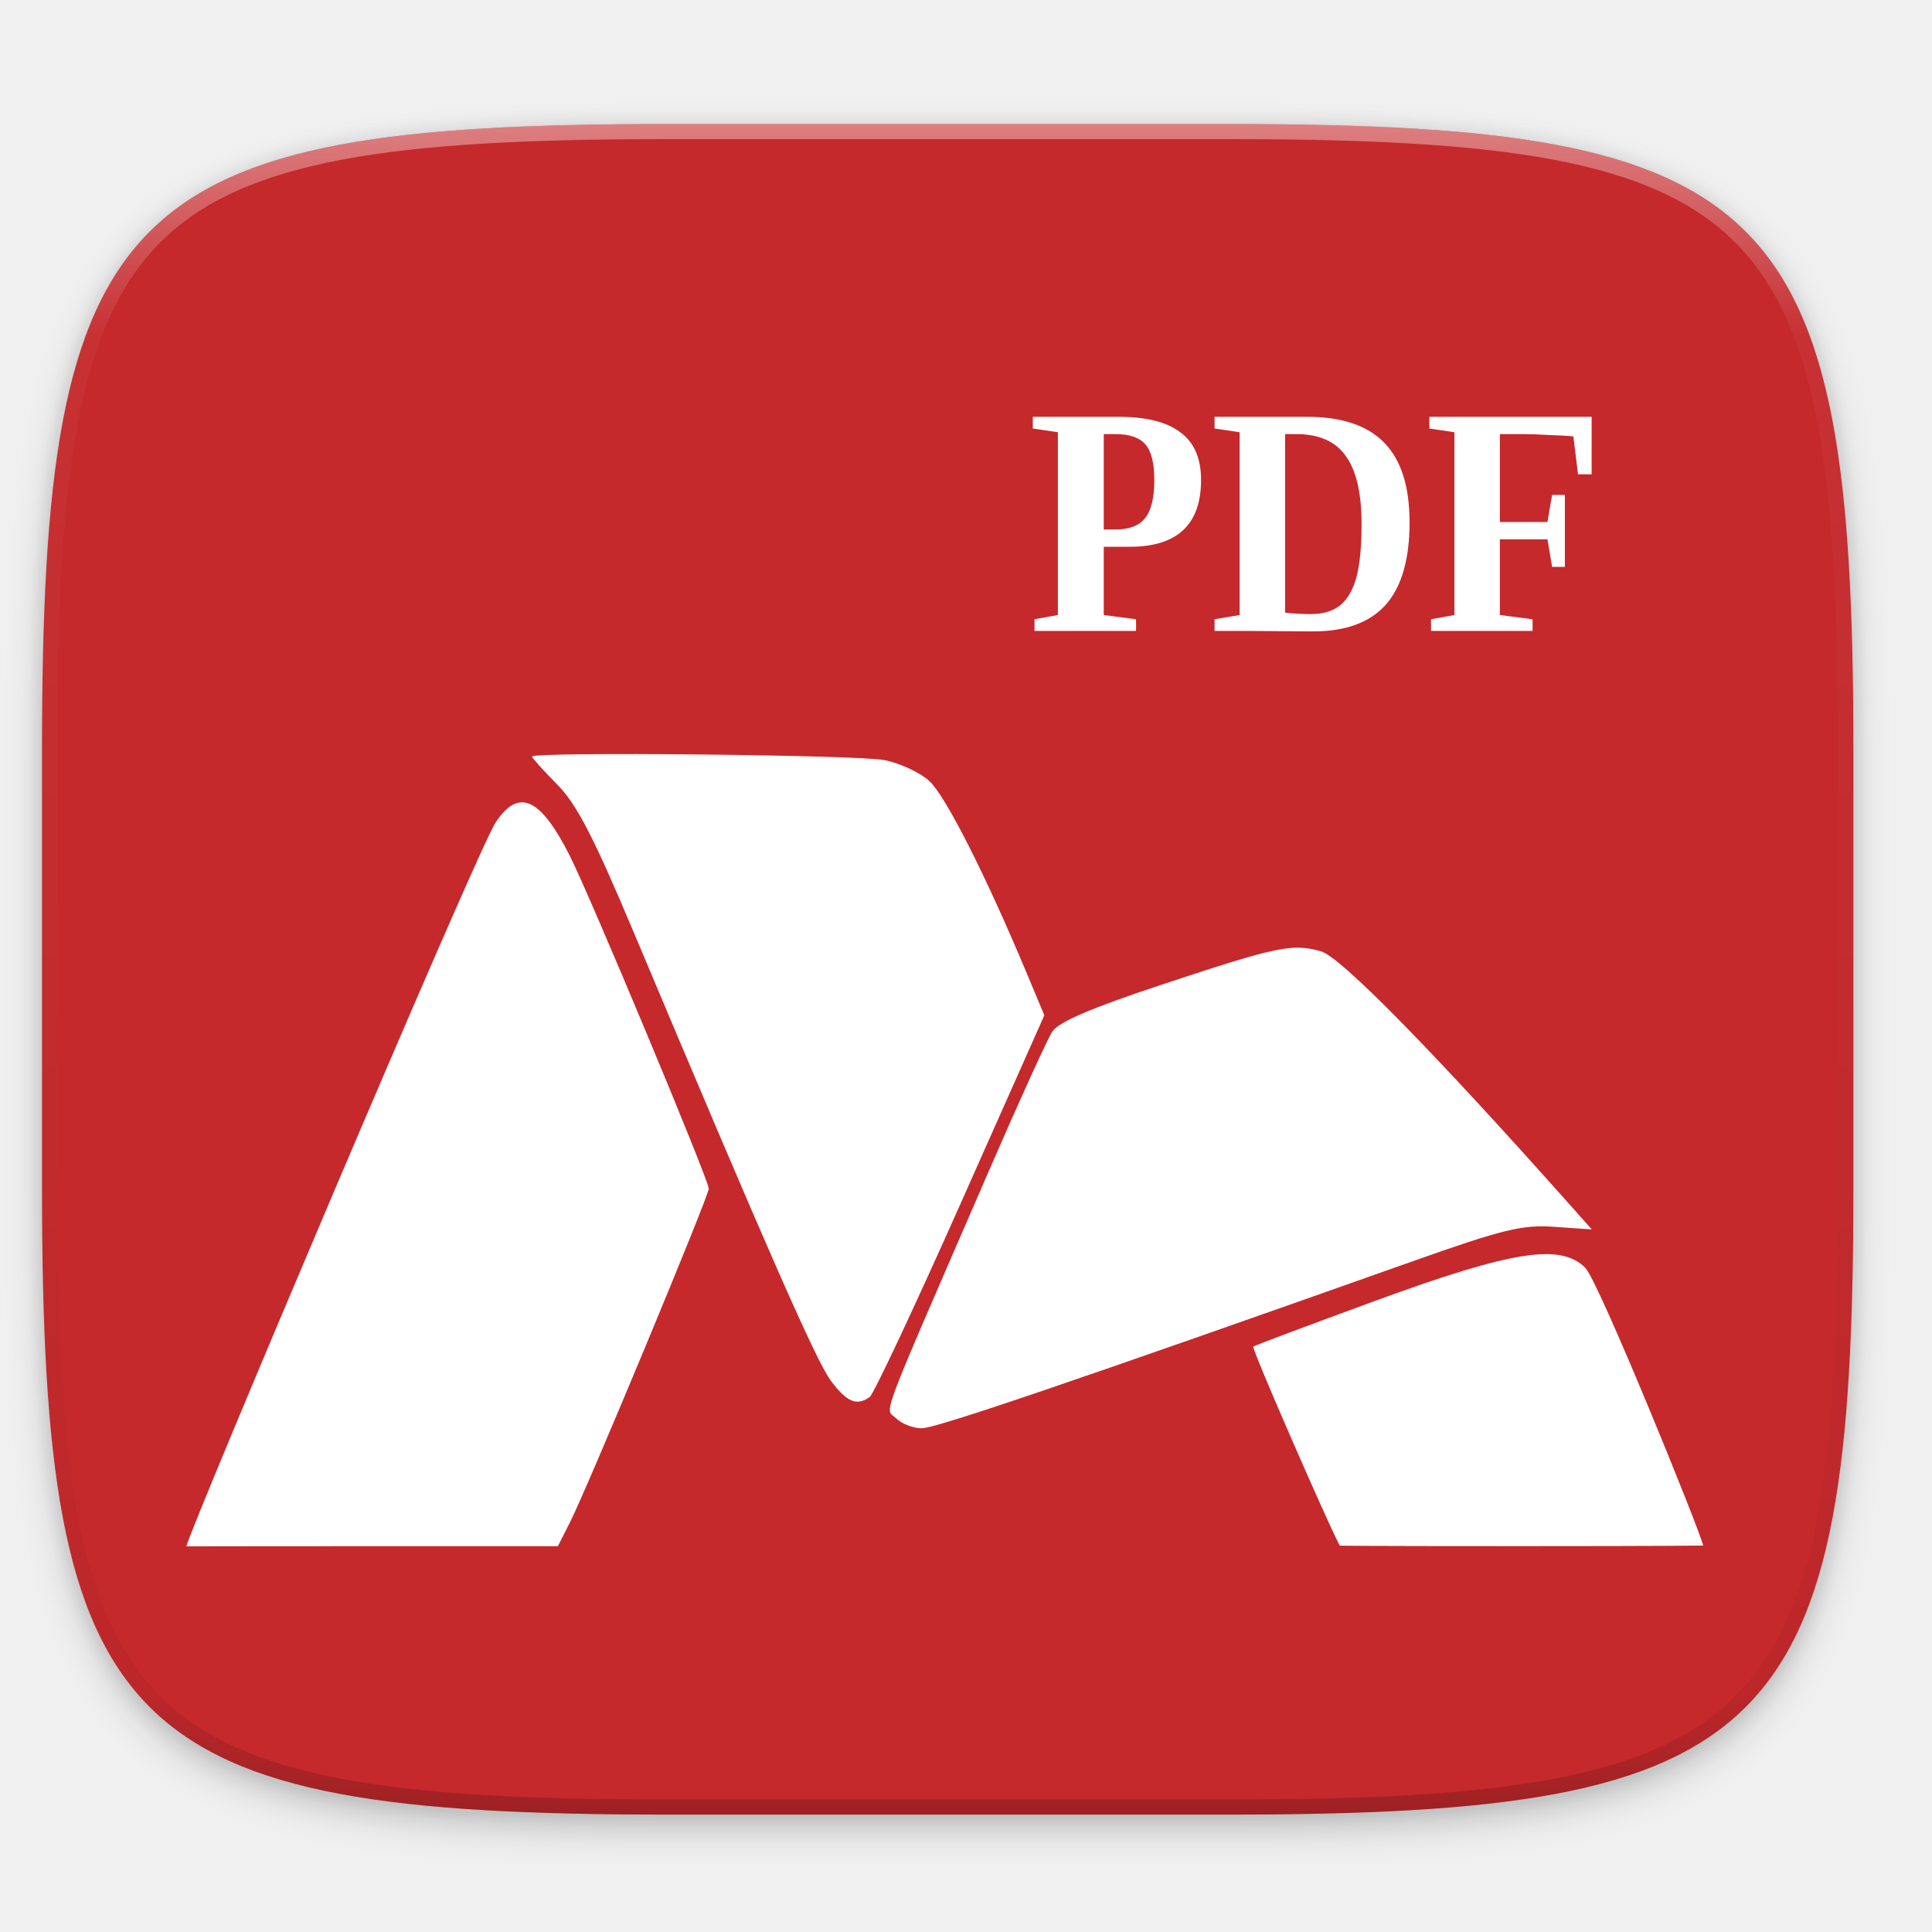
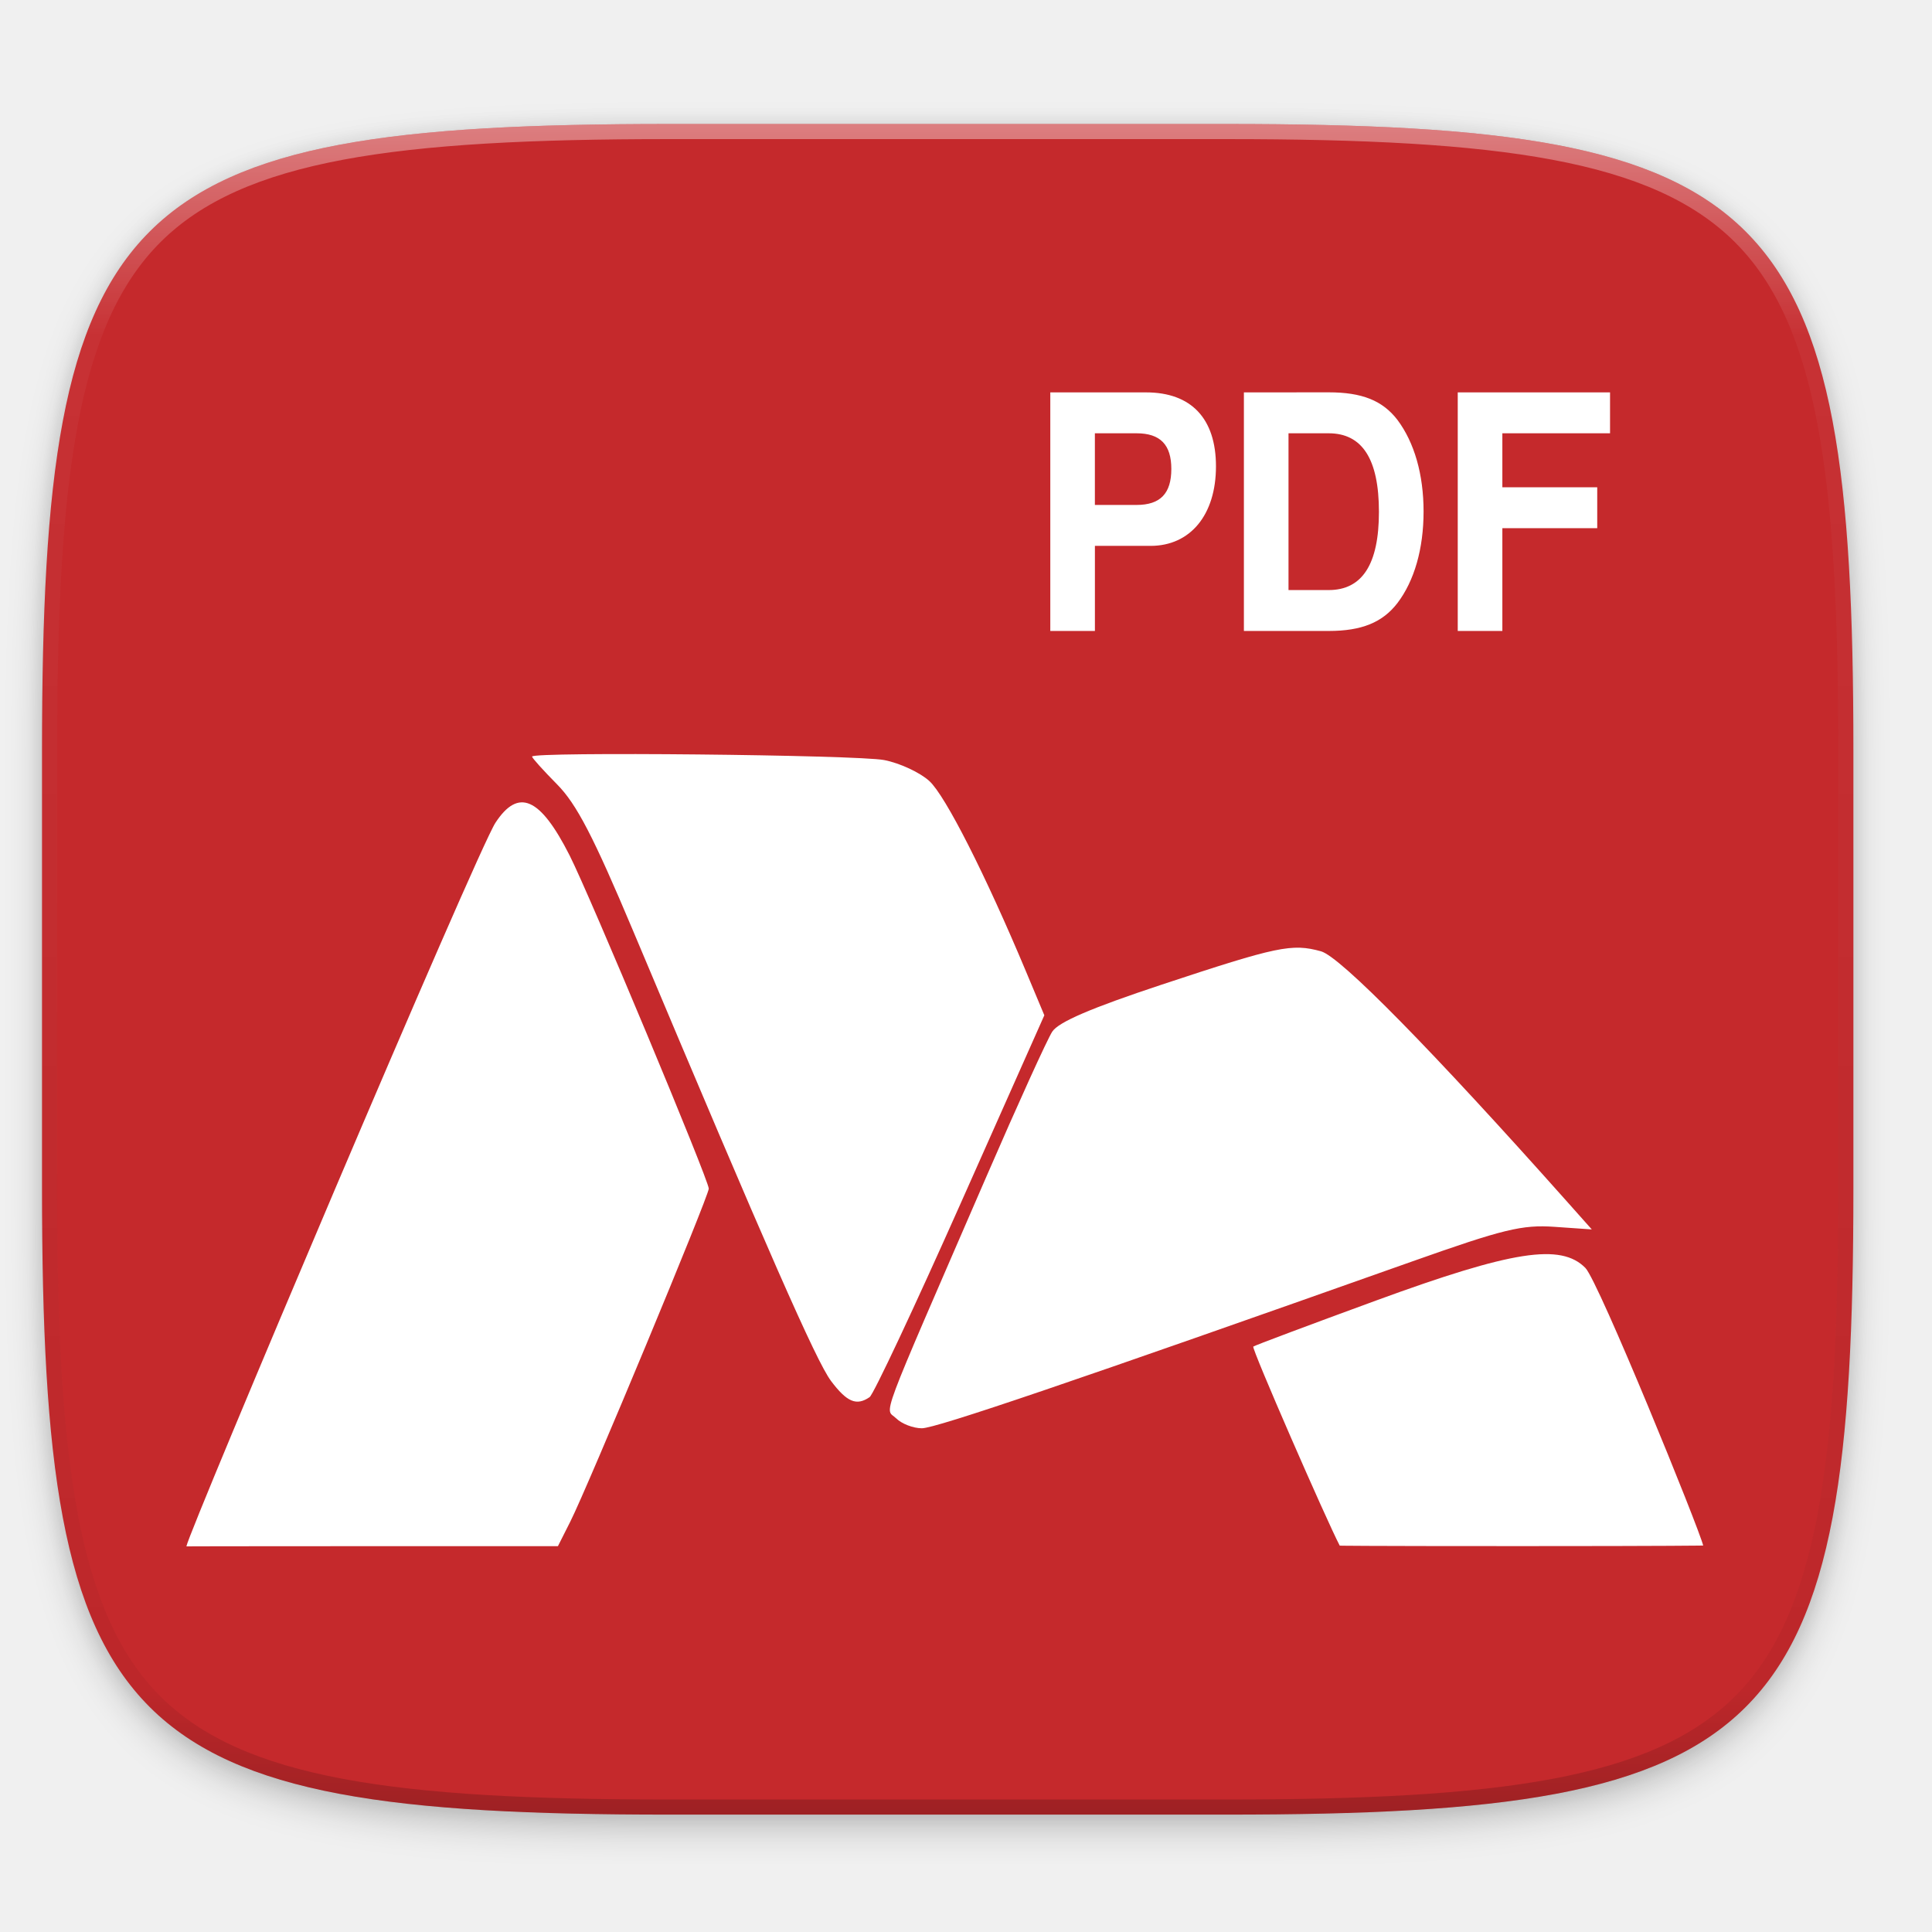
- <svg xmlns="http://www.w3.org/2000/svg" width="256" height="256" version="1.1" viewBox="0 0 67.73 67.73">
-   <defs>
+ <svg xmlns="http://www.w3.org/2000/svg" width="256" height="256" version="1.1" viewBox="0 0 67.73 67.73" id="svg40">
+   <defs id="defs20">
    <linearGradient id="linearGradient1108" x1="296" x2="296" y1="-212" y2="236" gradientUnits="userSpaceOnUse">
-       <stop style="stop-color:#ffffff" offset="0" />
-       <stop style="stop-color:#ffffff;stop-opacity:.098" offset=".125" />
-       <stop style="stop-color:#000000;stop-opacity:.098" offset=".925" />
-       <stop style="stop-color:#000000;stop-opacity:.498" offset="1" />
+       <stop style="stop-color:#ffffff" offset="0" id="stop2" />
+       <stop style="stop-color:#ffffff;stop-opacity:.098" offset=".125" id="stop4" />
+       <stop style="stop-color:#000000;stop-opacity:.098" offset=".925" id="stop6" />
+       <stop style="stop-color:#000000;stop-opacity:.498" offset="1" id="stop8" />
    </linearGradient>
    <clipPath id="clipPath1082-3-367">
-       <path d="M 361.938,-212 C 507.235,-212 528,-191.287 528,-46.125 V 70.125 C 528,215.286 507.235,236 361.938,236 H 214.062 C 68.765,236 48,215.286 48,70.125 V -46.125 C 48,-191.287 68.765,-212 214.062,-212 Z" style="fill:#8c59d9" />
+       <path d="M 361.938,-212 C 507.235,-212 528,-191.287 528,-46.125 V 70.125 C 528,215.286 507.235,236 361.938,236 H 214.062 C 68.765,236 48,215.286 48,70.125 V -46.125 C 48,-191.287 68.765,-212 214.062,-212 Z" style="fill:#8c59d9" id="path11" />
    </clipPath>
    <filter id="filter938" x="-.02" y="-.03" width="1.046" height="1.05" style="color-interpolation-filters:sRGB">
-       <feGaussianBlur stdDeviation="2.32" />
+       <feGaussianBlur stdDeviation="2.32" id="feGaussianBlur14" />
    </filter>
    <filter id="filter4569" x="-.01" y="-.01" width="1.023" height="1.025" style="color-interpolation-filters:sRGB">
-       <feGaussianBlur stdDeviation="1.16" />
+       <feGaussianBlur stdDeviation="1.16" id="feGaussianBlur17" />
    </filter>
  </defs>
-   <g transform="translate(0,-229.2667)">
-     <path transform="matrix(.2645833 0 0 .2645833 -1.8735229e-8 232.6703)" d="m162.537 3.568c72.649 0 83.031 10.357 83.031 82.938v58.125c0 72.581-10.383 82.938-83.031 82.938h-73.937c-72.649 0-83.031-10.357-83.031-82.938v-58.125c0-72.581 10.383-82.938 83.031-82.938z" style="filter:url(#filter4569);opacity:.1" />
-     <path transform="matrix(.2645833 0 0 .2645833 -1.8735229e-8 232.6703)" d="m162.537 5.568c72.649 0 83.031 10.357 83.031 82.938v58.125c0 72.581-10.383 82.938-83.031 82.938h-73.937c-72.649 0-83.031-10.357-83.031-82.938v-58.125c0-72.581 10.383-82.938 83.031-82.938z" style="filter:url(#filter938);opacity:.2" />
-     <path d="m43.005 233.614c19.222 0 21.969 2.74 21.969 21.944v15.379c0 19.204-2.747 21.944-21.969 21.944h-19.563c-19.222 0-21.969-2.74-21.969-21.944v-15.379c0-19.204 2.747-21.944 21.969-21.944z" style="fill:#c5292c" />
-     <path transform="matrix(.1322917 0 0 .1322917 -4.876802 261.6601)" d="M 361.938,-212 C 507.235,-212 528,-191.287 528,-46.125 V 70.125 C 528,215.286 507.235,236 361.938,236 H 214.062 C 68.765,236 48,215.286 48,70.125 V -46.125 C 48,-191.287 68.765,-212 214.062,-212 Z" clip-path="url(#clipPath1082-3-367)" style="fill:none;opacity:.4;stroke-linecap:round;stroke-linejoin:round;stroke-width:8;stroke:url(#linearGradient1108)" />
-     <g transform="translate(-22.47587,-2.535483)" style="fill:#ffffff">
-       <path d="m29.011 286.011c0.084-0.529 10.182-24.372 10.834-25.366 0.804-1.227 1.567-0.892 2.598 1.142 0.712 1.404 4.88 11.384 4.88 11.685 0 0.261-4.233 10.441-4.854 11.673l-0.434 0.861h-6.421c-5.503 0-6.603 7e-3 -6.603 7e-3zm40.432-0.023c-0.456-0.868-3.099-6.918-3.031-6.979 0.04-0.036 1.983-0.765 4.318-1.619 4.771-1.746 6.464-2.009 7.324-1.139 0.464 0.47 4 9.163 4.13 9.733 0 0-1.023 0.02-6.397 0.02-5.879 0-6.344-0.016-6.344-0.016zm-15.552-4.464c-0.39-0.39-0.702 0.447 3.17-8.486 1.094-2.524 2.131-4.806 2.304-5.07 0.22-0.337 1.367-0.829 3.832-1.646 4.065-1.346 4.569-1.452 5.589-1.17 0.68 0.188 3.895 3.461 8.664 8.818l0.829 0.932-1.307-0.091c-1.134-0.079-1.792 0.081-4.979 1.21-11.883 4.21-16.709 5.852-17.199 5.852-0.304 0-0.71-0.157-0.903-0.35zm-2.285-1.314c-0.515-0.686-2.216-4.555-6.936-15.777-1.388-3.299-1.981-4.443-2.664-5.133-0.483-0.488-0.878-0.927-0.878-0.975 0-0.176 11.388-0.062 12.347 0.123 0.543 0.105 1.255 0.436 1.582 0.736 0.563 0.516 1.958 3.265 3.386 6.673l0.644 1.538-2.94 6.609c-1.617 3.635-3.05 6.685-3.185 6.777-0.46 0.317-0.795 0.176-1.356-0.57z" style="fill:#ffffff" />
-       <text transform="scale(.9532846 1.049005)" x="61.37" y="242.06" style="fill:#ffffff;font-size:10.938px;font-weight:bold;letter-spacing:0px;line-height:1.25;word-spacing:0px" xml:space="preserve">
-         <tspan x="61.37" y="242.06" style="fill:#ffffff;font-weight:bold">PDF</tspan>
-       </text>
+   <g transform="translate(0,-229.2667)" id="g38">
+     <path transform="matrix(0.2645833,0,0,0.2645833,-1.8735229e-8,232.6703)" d="m 162.537,3.568 c 72.649,0 83.031,10.357 83.031,82.938 v 58.125 c 0,72.581 -10.383,82.938 -83.031,82.938 h -73.937 c -72.649,0 -83.031,-10.357 -83.031,-82.938 v -58.125 c 0,-72.581 10.383,-82.938 83.031,-82.938 z" style="opacity:0.1;filter:url(#filter4569)" id="path22" />
+     <path transform="matrix(0.2645833,0,0,0.2645833,-1.8735229e-8,232.6703)" d="m 162.537,5.568 c 72.649,0 83.031,10.357 83.031,82.938 v 58.125 c 0,72.581 -10.383,82.938 -83.031,82.938 h -73.937 c -72.649,0 -83.031,-10.357 -83.031,-82.938 v -58.125 c 0,-72.581 10.383,-82.938 83.031,-82.938 z" style="opacity:0.2;filter:url(#filter938)" id="path24" />
+     <path d="m 43.005,233.614 c 19.222,0 21.969,2.74 21.969,21.944 v 15.379 c 0,19.204 -2.747,21.944 -21.969,21.944 h -19.563 c -19.222,0 -21.969,-2.74 -21.969,-21.944 v -15.379 c 0,-19.204 2.747,-21.944 21.969,-21.944 z" style="fill:#c5292c" id="path26" />
+     <path style="color:#000000;font-style:normal;font-variant:normal;font-weight:normal;font-stretch:normal;font-size:medium;line-height:normal;font-family:sans-serif;font-variant-ligatures:normal;font-variant-position:normal;font-variant-caps:normal;font-variant-numeric:normal;font-variant-alternates:normal;font-variant-east-asian:normal;font-feature-settings:normal;font-variation-settings:normal;text-indent:0;text-align:start;text-decoration:none;text-decoration-line:none;text-decoration-style:solid;text-decoration-color:#000000;letter-spacing:normal;word-spacing:normal;text-transform:none;writing-mode:lr-tb;direction:ltr;text-orientation:mixed;dominant-baseline:auto;baseline-shift:baseline;text-anchor:start;white-space:normal;shape-padding:0;shape-margin:0;inline-size:0;clip-rule:nonzero;display:inline;overflow:visible;visibility:visible;opacity:0.4;isolation:auto;mix-blend-mode:normal;color-interpolation:sRGB;color-interpolation-filters:linearRGB;solid-color:#000000;solid-opacity:1;vector-effect:none;fill:url(#linearGradient1108);fill-opacity:1;fill-rule:nonzero;stroke:none;stroke-width:8;stroke-linecap:round;stroke-linejoin:round;stroke-miterlimit:4;stroke-dasharray:none;stroke-dashoffset:0;stroke-opacity:1;color-rendering:auto;image-rendering:auto;shape-rendering:auto;text-rendering:auto;enable-background:accumulate;stop-color:#000000;stop-opacity:1" d="m 214.062,-216 c -72.839,0 -115.523,4.883 -140.344,29.672 -24.821,24.789 -29.719,67.431 -29.719,140.203 v 116.25 c 0,72.771 4.898,115.414 29.719,140.203 24.821,24.789 67.505,29.672 140.344,29.672 h 147.875 c 72.839,0 115.523,-4.883 140.344,-29.672 24.821,-24.789 29.719,-67.432 29.719,-140.203 v -116.25 c 0,-72.772 -4.898,-115.414 -29.719,-140.203 -24.821,-24.789 -67.505,-29.672 -140.344,-29.672 z m 0,8 h 147.875 c 72.459,0 112.806,5.474 134.691,27.332 21.886,21.858 27.371,62.153 27.371,134.543 v 116.25 c 0,72.39 -5.485,112.685 -27.371,134.543 -21.886,21.858 -62.233,27.332 -134.691,27.332 h -147.875 c -72.459,0 -112.806,-5.474 -134.691,-27.332 -21.886,-21.858 -27.371,-62.153 -27.371,-134.543 v -116.25 c 0,-72.39 5.485,-112.685 27.371,-134.543 21.886,-21.858 62.233,-27.332 134.691,-27.332 z" clip-path="url(#clipPath1082-3-367)" id="path59" transform="matrix(0.1322917,0,0,0.1322917,-4.876802,261.6601)" />
+     <g transform="translate(-22.47587,-2.535483)" style="fill:#ffffff" id="g36">
+       <path d="m 29.011,286.011 c 0.084,-0.529 10.182,-24.372 10.834,-25.366 0.804,-1.227 1.567,-0.892 2.598,1.142 0.712,1.404 4.88,11.384 4.88,11.685 0,0.261 -4.233,10.441 -4.854,11.673 l -0.434,0.861 h -6.421 c -5.503,0 -6.603,0.007 -6.603,0.007 z m 40.432,-0.023 c -0.456,-0.868 -3.099,-6.918 -3.031,-6.979 0.04,-0.036 1.983,-0.765 4.318,-1.619 4.771,-1.746 6.464,-2.009 7.324,-1.139 0.464,0.47 4,9.163 4.13,9.733 0,0 -1.023,0.02 -6.397,0.02 -5.879,0 -6.344,-0.016 -6.344,-0.016 z m -15.552,-4.464 c -0.39,-0.39 -0.702,0.447 3.17,-8.486 1.094,-2.524 2.131,-4.806 2.304,-5.07 0.22,-0.337 1.367,-0.829 3.832,-1.646 4.065,-1.346 4.569,-1.452 5.589,-1.17 0.68,0.188 3.895,3.461 8.664,8.818 l 0.829,0.932 -1.307,-0.091 c -1.134,-0.079 -1.792,0.081 -4.979,1.21 -11.883,4.21 -16.709,5.852 -17.199,5.852 -0.304,0 -0.71,-0.157 -0.903,-0.35 z m -2.285,-1.314 c -0.515,-0.686 -2.216,-4.555 -6.936,-15.777 -1.388,-3.299 -1.981,-4.443 -2.664,-5.133 -0.483,-0.488 -0.878,-0.927 -0.878,-0.975 0,-0.176 11.388,-0.062 12.347,0.123 0.543,0.105 1.255,0.436 1.582,0.736 0.563,0.516 1.958,3.265 3.386,6.673 l 0.644,1.538 -2.94,6.609 c -1.617,3.635 -3.05,6.685 -3.185,6.777 -0.46,0.317 -0.795,0.176 -1.356,-0.57 z" style="fill:#ffffff" id="path30" />
+       <path id="path46" d="m 59.296,245.558 v 8.364 h 1.564 v -2.983 h 1.95 c 1.397,0 2.294,-1.09 2.294,-2.788 0,-1.675 -0.866,-2.593 -2.45,-2.593 z m 6.787,0 v 8.364 h 2.972 c 1.157,0 1.887,-0.299 2.409,-0.976 0.594,-0.78 0.918,-1.905 0.918,-3.213 0,-1.296 -0.323,-2.421 -0.918,-3.213 -0.521,-0.677 -1.241,-0.964 -2.409,-0.964 z m 7.497,0 v 8.364 h 1.564 v -3.603 h 3.326 v -1.434 h -3.326 v -1.893 h 3.775 v -1.434 z m -12.721,1.434 h 1.46 c 0.834,0 1.22,0.401 1.22,1.25 0,0.861 -0.386,1.262 -1.22,1.262 h -1.46 z m 6.788,0 h 1.408 c 1.178,0 1.762,0.906 1.762,2.754 0,1.836 -0.584,2.742 -1.762,2.742 h -1.408 z" style="font-weight:bold;font-size:10.938px;line-height:1.25;letter-spacing:0px;word-spacing:0px;opacity:1;fill:#ffffff;stroke-width:1;stop-opacity:1" />
    </g>
  </g>
</svg>
